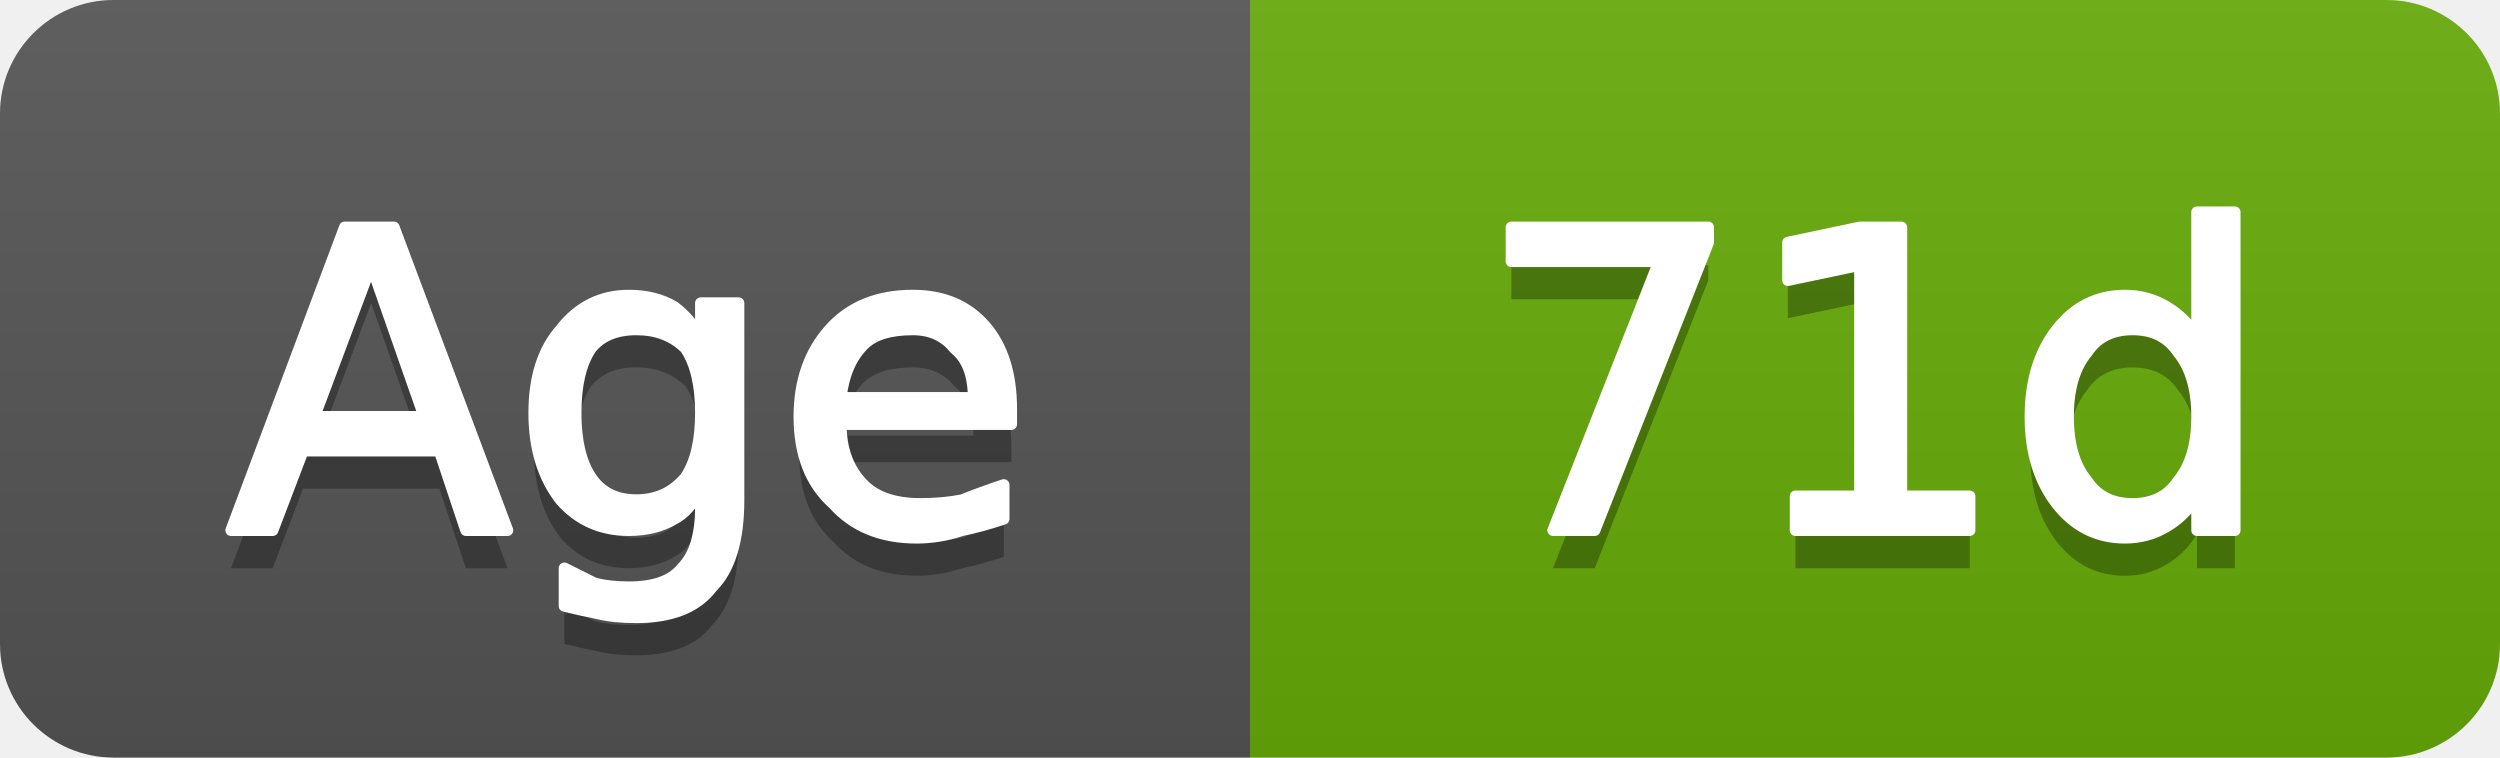
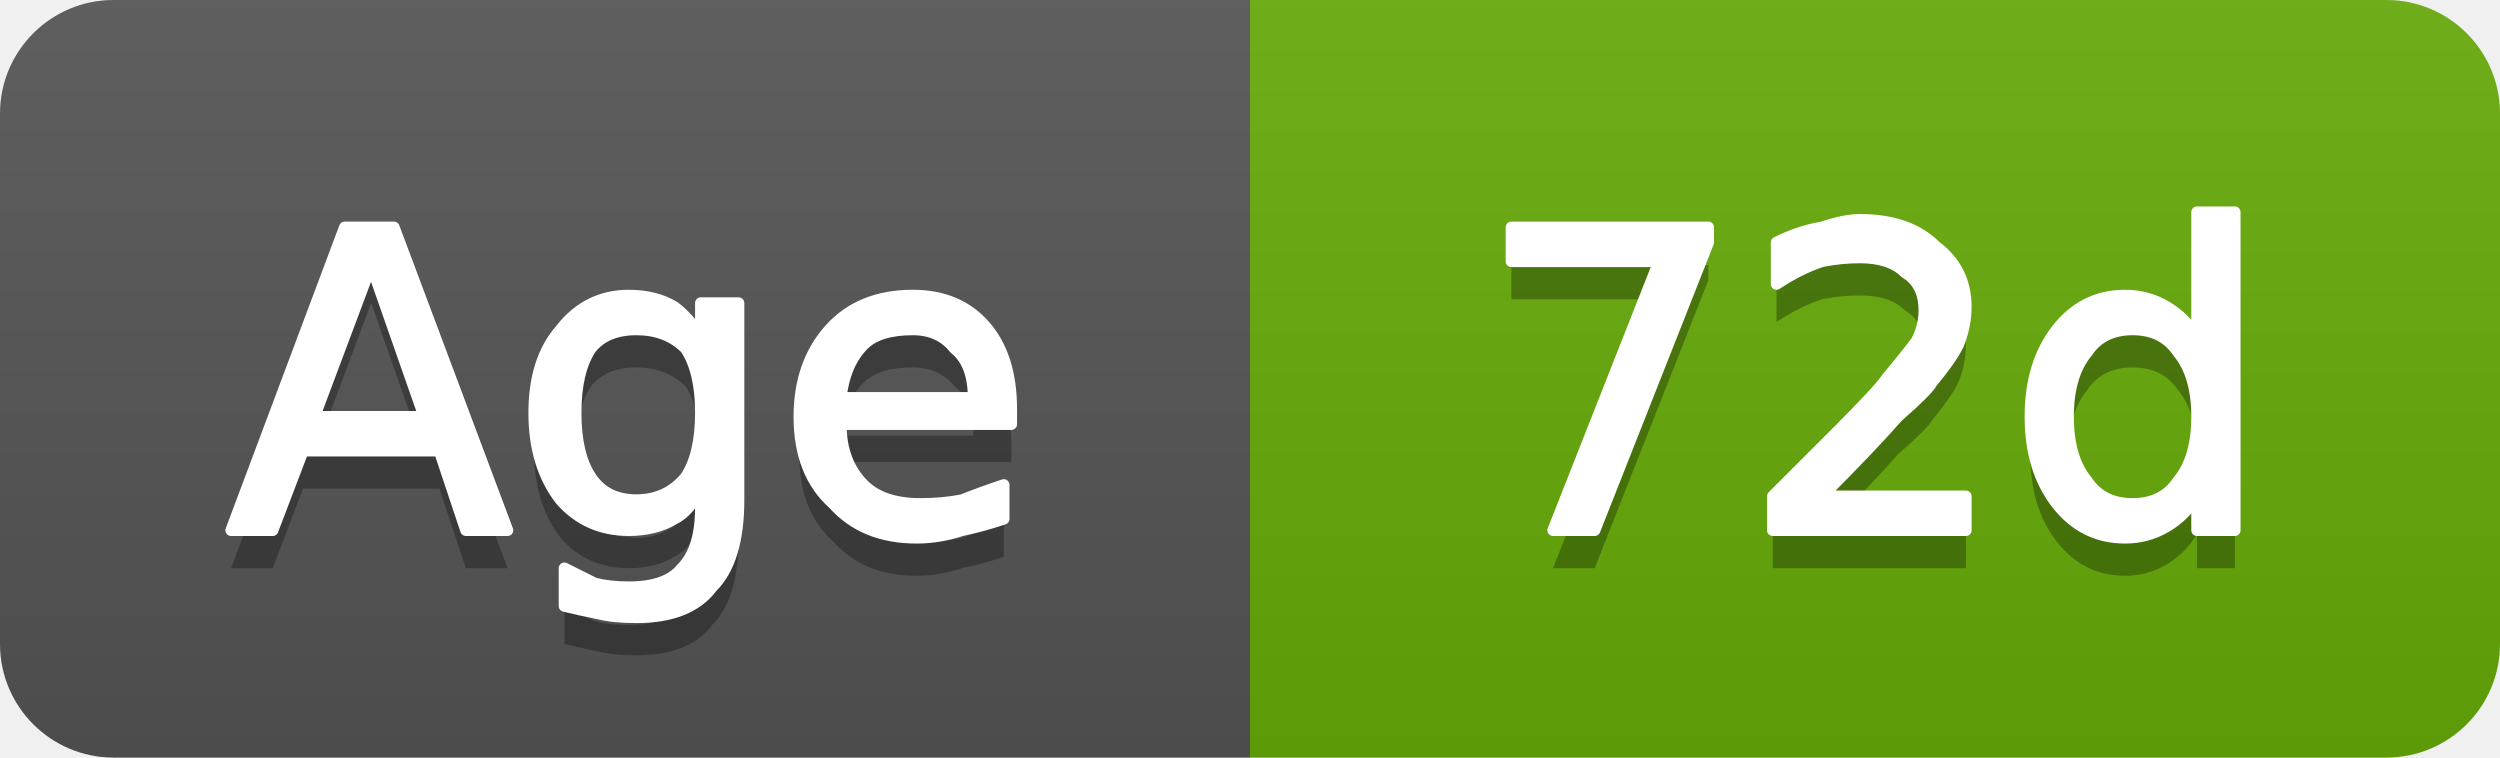
- <svg xmlns="http://www.w3.org/2000/svg" width="66" height="20" viewBox="0 0 66 20" role="img" aria-label="Age: 71d">
+ <svg xmlns="http://www.w3.org/2000/svg" width="66" height="20" viewBox="0 0 66 20" role="img" aria-label="Age: 72d">
  <linearGradient id="g-cluster_age_days" x2="0" y2="100%">
    <stop offset="0" stop-color="#bbb" stop-opacity=".1" />
    <stop offset="1" stop-opacity=".1" />
  </linearGradient>
  <clipPath id="r-cluster_age_days">
    <rect width="66" height="20" rx="3" fill="#fff" />
  </clipPath>
  <g clip-path="url(#r-cluster_age_days)">
    <rect width="33" height="20" fill="#555" />
    <rect x="33" width="33" height="20" fill="#67ac09" />
    <rect width="66" height="20" fill="url(#g-cluster_age_days)" />
    <path transform="translate(0 1)" fill="#010101" fill-opacity=".3" d="M9.8 7.0L8.3 11.0L11.2 11.0L9.8 7.0ZM9.1 6.0L10.4 6.0L13.4 14.0L12.3 14.0L11.6 11.9L8.0 11.9L7.2 14.0L6.1 14.0L9.1 6.0ZM18.5 10.9Q18.5 9.8 18.1 9.2Q17.6 8.7 16.8 8.7Q16.0 8.7 15.6 9.2Q15.2 9.8 15.2 10.9Q15.2 12.0 15.6 12.6Q16.0 13.2 16.8 13.2Q17.6 13.2 18.1 12.6Q18.5 12.0 18.5 10.9ZM19.5 13.2Q19.5 14.8 18.8 15.5Q18.2 16.3 16.8 16.3Q16.2 16.3 15.8 16.2Q15.3 16.1 14.9 16.0L14.9 15.0Q15.3 15.2 15.7 15.4Q16.1 15.5 16.6 15.5Q17.6 15.5 18.0 15.0Q18.5 14.5 18.5 13.4L18.5 12.9Q18.2 13.5 17.8 13.7Q17.3 14.0 16.6 14.0Q15.5 14.0 14.8 13.2Q14.1 12.3 14.1 10.9Q14.1 9.5 14.8 8.7Q15.5 7.8 16.6 7.8Q17.3 7.8 17.8 8.1Q18.2 8.4 18.5 8.9L18.5 8.0L19.5 8.0L19.5 13.2ZM26.7 10.8L26.7 11.2L22.2 11.2Q22.2 12.2 22.8 12.8Q23.3 13.3 24.3 13.3Q24.9 13.3 25.4 13.2Q25.9 13.0 26.5 12.8L26.5 13.7Q25.9 13.9 25.4 14.0Q24.8 14.2 24.2 14.2Q22.8 14.2 22.0 13.3Q21.1 12.5 21.1 11.0Q21.1 9.6 21.9 8.7Q22.7 7.8 24.1 7.8Q25.3 7.8 26.0 8.6Q26.7 9.4 26.7 10.8ZM25.7 10.5Q25.7 9.6 25.2 9.2Q24.8 8.7 24.1 8.7Q23.2 8.7 22.8 9.1Q22.3 9.6 22.2 10.5L25.7 10.5Z" />
    <path fill="#fff" stroke="#fff" stroke-width="0.3" stroke-linejoin="round" d="M9.8 7.0L8.3 11.0L11.2 11.0L9.8 7.0ZM9.1 6.0L10.4 6.0L13.4 14.0L12.3 14.0L11.6 11.9L8.0 11.9L7.2 14.0L6.1 14.0L9.1 6.0ZM18.5 10.9Q18.5 9.8 18.1 9.2Q17.6 8.7 16.8 8.7Q16.0 8.7 15.6 9.2Q15.2 9.8 15.2 10.9Q15.2 12.0 15.6 12.6Q16.0 13.2 16.8 13.2Q17.6 13.2 18.1 12.6Q18.5 12.0 18.5 10.9ZM19.5 13.2Q19.5 14.8 18.8 15.5Q18.2 16.3 16.8 16.3Q16.2 16.3 15.8 16.2Q15.3 16.1 14.9 16.0L14.9 15.0Q15.3 15.2 15.7 15.4Q16.1 15.5 16.6 15.5Q17.6 15.5 18.0 15.0Q18.5 14.5 18.5 13.4L18.5 12.9Q18.2 13.5 17.8 13.7Q17.3 14.0 16.6 14.0Q15.5 14.0 14.8 13.2Q14.1 12.3 14.1 10.9Q14.1 9.5 14.8 8.7Q15.5 7.8 16.6 7.8Q17.3 7.8 17.8 8.1Q18.2 8.4 18.5 8.9L18.5 8.0L19.5 8.0L19.5 13.2ZM26.7 10.8L26.7 11.2L22.2 11.2Q22.2 12.2 22.8 12.8Q23.3 13.3 24.3 13.3Q24.9 13.3 25.4 13.2Q25.9 13.0 26.5 12.8L26.5 13.7Q25.9 13.9 25.4 14.0Q24.8 14.2 24.2 14.2Q22.8 14.2 22.0 13.3Q21.1 12.5 21.1 11.0Q21.1 9.6 21.9 8.7Q22.7 7.8 24.1 7.8Q25.3 7.8 26.0 8.6Q26.7 9.4 26.7 10.8ZM25.7 10.5Q25.7 9.6 25.2 9.2Q24.8 8.7 24.1 8.7Q23.2 8.7 22.8 9.1Q22.3 9.6 22.2 10.5L25.7 10.5Z" />
-     <path transform="translate(0 1)" fill="#010101" fill-opacity=".3" d="M39.9 6.0L45.1 6.0L45.1 6.4L42.1 14.0L41.0 14.0L43.8 6.9L39.9 6.9L39.9 6.0ZM47.4 13.1L49.1 13.1L49.1 7.0L47.2 7.4L47.2 6.4L49.1 6.0L50.2 6.0L50.2 13.1L52.0 13.1L52.0 14.0L47.4 14.0L47.4 13.1ZM58.0 8.9L58.0 5.6L59.0 5.6L59.0 14.0L58.0 14.0L58.0 13.1Q57.7 13.6 57.2 13.9Q56.7 14.2 56.1 14.2Q55.0 14.2 54.3 13.3Q53.6 12.4 53.6 11.0Q53.6 9.6 54.3 8.7Q55.0 7.8 56.1 7.8Q56.7 7.8 57.2 8.1Q57.7 8.4 58.0 8.9ZM54.6 11.0Q54.6 12.1 55.1 12.7Q55.5 13.3 56.3 13.3Q57.1 13.3 57.5 12.7Q58.0 12.1 58.0 11.0Q58.0 9.9 57.5 9.3Q57.1 8.7 56.3 8.7Q55.5 8.7 55.1 9.3Q54.6 9.9 54.6 11.0Z" />
-     <path fill="#fff" stroke="#fff" stroke-width="0.3" stroke-linejoin="round" d="M39.9 6.0L45.1 6.0L45.1 6.4L42.1 14.0L41.0 14.0L43.8 6.9L39.9 6.9L39.9 6.0ZM47.4 13.1L49.1 13.1L49.1 7.0L47.2 7.4L47.2 6.4L49.1 6.0L50.2 6.0L50.2 13.1L52.0 13.1L52.0 14.0L47.4 14.0L47.4 13.1ZM58.0 8.9L58.0 5.6L59.0 5.6L59.0 14.0L58.0 14.0L58.0 13.1Q57.7 13.6 57.2 13.9Q56.7 14.2 56.1 14.2Q55.0 14.2 54.3 13.3Q53.6 12.4 53.6 11.0Q53.6 9.6 54.3 8.7Q55.0 7.8 56.1 7.8Q56.7 7.8 57.2 8.1Q57.7 8.4 58.0 8.9ZM54.6 11.0Q54.6 12.1 55.1 12.7Q55.5 13.3 56.3 13.3Q57.1 13.3 57.5 12.7Q58.0 12.1 58.0 11.0Q58.0 9.9 57.5 9.3Q57.1 8.7 56.3 8.7Q55.5 8.7 55.1 9.3Q54.6 9.9 54.6 11.0Z" />
+     <path transform="translate(0 1)" fill="#010101" fill-opacity=".3" d="M39.9 6.0L45.1 6.0L45.1 6.4L42.1 14.0L41.0 14.0L43.8 6.9L39.9 6.9L39.9 6.0ZM48.1 13.1L51.9 13.1L51.9 14.0L46.8 14.0L46.8 13.1Q47.4 12.5 48.5 11.4Q49.6 10.3 49.8 10.0Q50.3 9.4 50.6 9.0Q50.8 8.6 50.8 8.2Q50.8 7.5 50.3 7.2Q49.9 6.8 49.1 6.8Q48.6 6.8 48.1 6.9Q47.5 7.1 46.9 7.5L46.9 6.4Q47.5 6.1 48.1 6.0Q48.7 5.8 49.1 5.8Q50.4 5.8 51.1 6.5Q51.9 7.1 51.9 8.1Q51.9 8.6 51.7 9.1Q51.5 9.5 51.0 10.1Q50.9 10.3 50.1 11.0Q49.4 11.8 48.1 13.1ZM58.0 8.9L58.0 5.6L59.0 5.6L59.0 14.0L58.0 14.0L58.0 13.1Q57.7 13.6 57.2 13.9Q56.7 14.2 56.1 14.2Q55.0 14.2 54.3 13.3Q53.6 12.4 53.6 11.0Q53.6 9.6 54.3 8.7Q55.0 7.8 56.1 7.8Q56.7 7.8 57.2 8.1Q57.7 8.4 58.0 8.9ZM54.6 11.0Q54.6 12.1 55.1 12.7Q55.5 13.3 56.3 13.3Q57.1 13.3 57.5 12.7Q58.0 12.1 58.0 11.0Q58.0 9.9 57.5 9.3Q57.1 8.7 56.3 8.7Q55.5 8.7 55.1 9.3Q54.6 9.9 54.6 11.0Z" />
+     <path fill="#fff" stroke="#fff" stroke-width="0.3" stroke-linejoin="round" d="M39.9 6.0L45.1 6.0L45.1 6.4L42.1 14.0L41.0 14.0L43.8 6.9L39.9 6.9L39.9 6.0ZM48.1 13.1L51.9 13.1L51.9 14.0L46.8 14.0L46.8 13.1Q47.4 12.5 48.5 11.4Q49.6 10.3 49.8 10.0Q50.3 9.4 50.6 9.0Q50.8 8.6 50.8 8.2Q50.8 7.5 50.3 7.2Q49.9 6.8 49.1 6.8Q48.6 6.8 48.1 6.9Q47.5 7.1 46.9 7.5L46.9 6.4Q47.5 6.1 48.1 6.0Q48.7 5.8 49.1 5.8Q50.4 5.8 51.1 6.5Q51.9 7.1 51.9 8.1Q51.9 8.6 51.7 9.1Q51.5 9.5 51.0 10.1Q50.9 10.3 50.1 11.0Q49.4 11.8 48.1 13.1ZM58.0 8.9L58.0 5.6L59.0 5.6L59.0 14.0L58.0 14.0L58.0 13.1Q57.7 13.6 57.2 13.9Q56.7 14.2 56.1 14.2Q55.0 14.2 54.3 13.3Q53.6 12.4 53.6 11.0Q53.6 9.6 54.3 8.7Q55.0 7.8 56.1 7.8Q56.7 7.8 57.2 8.1Q57.7 8.4 58.0 8.9ZM54.6 11.0Q54.6 12.1 55.1 12.7Q55.5 13.3 56.3 13.3Q57.1 13.3 57.5 12.7Q58.0 12.1 58.0 11.0Q58.0 9.9 57.5 9.3Q57.1 8.7 56.3 8.7Q55.5 8.7 55.1 9.3Q54.6 9.9 54.6 11.0Z" />
  </g>
</svg>
